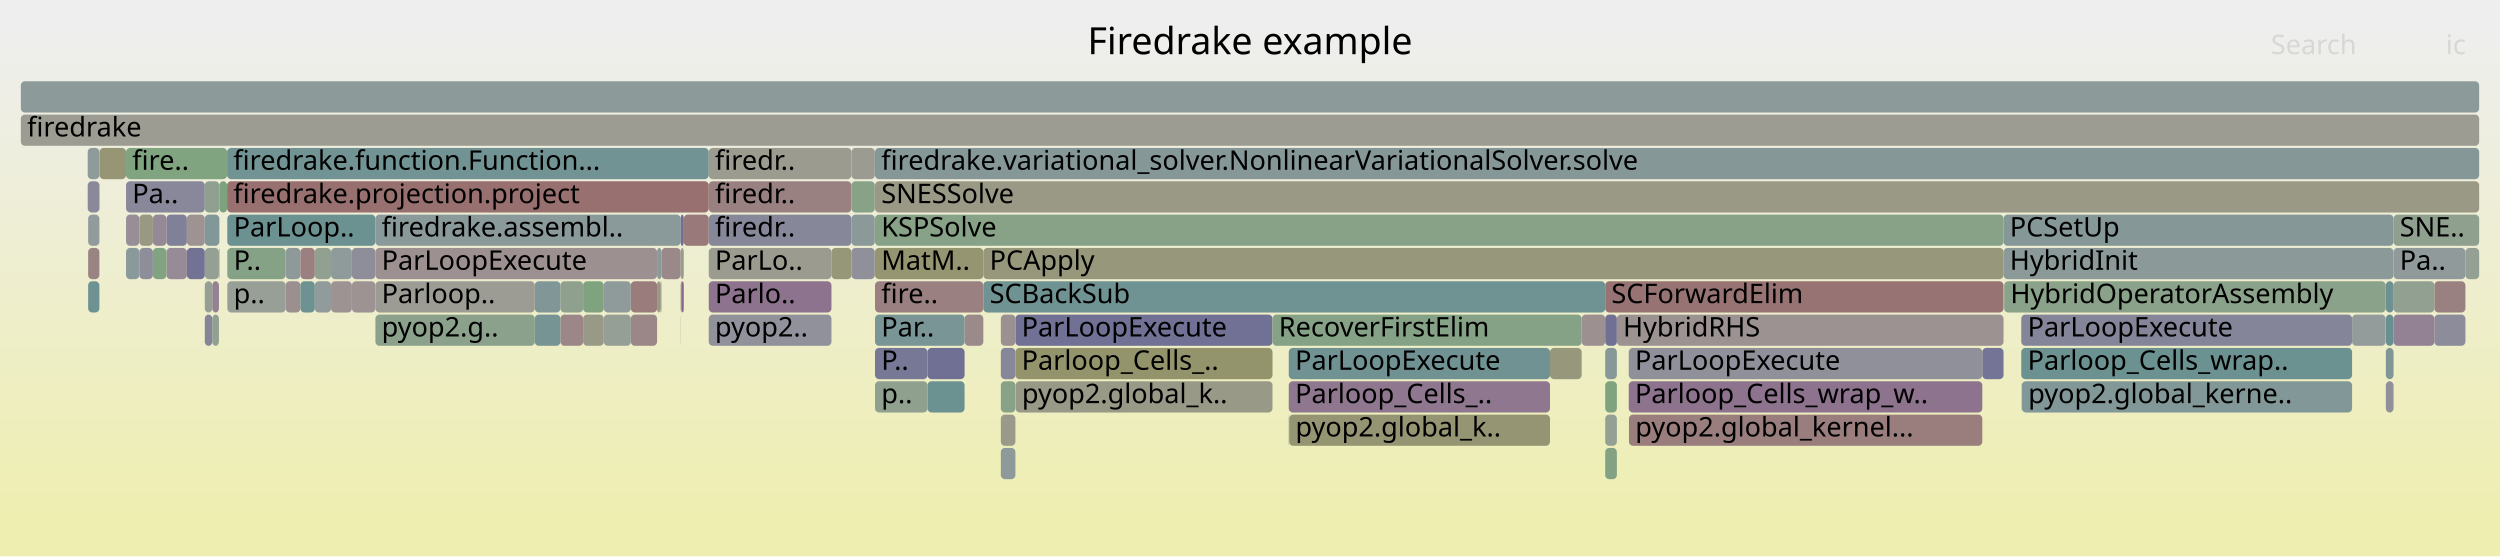
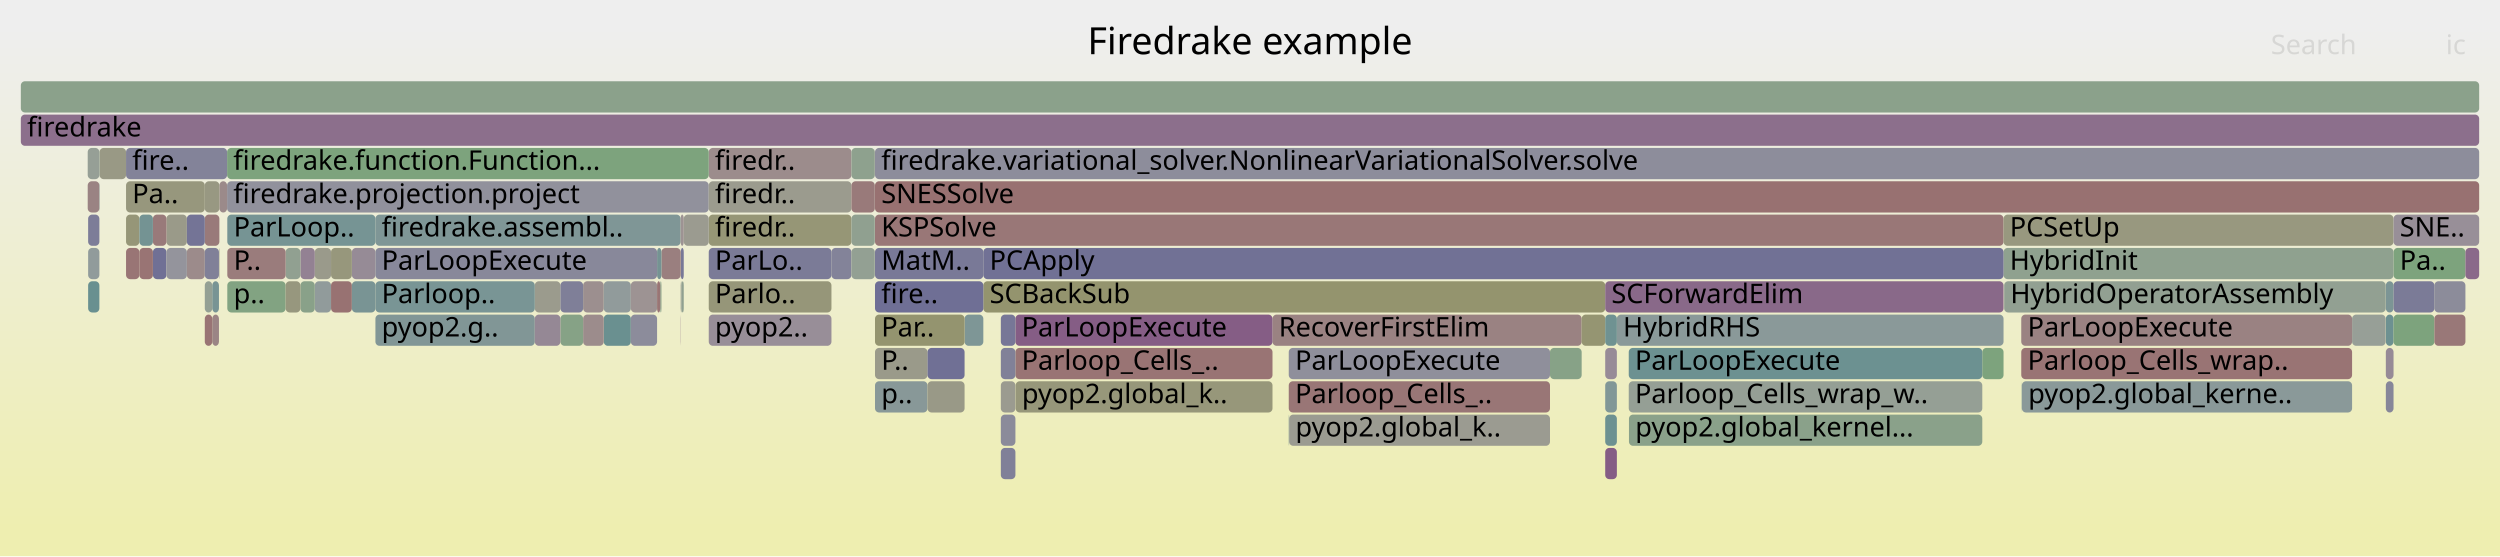
<svg xmlns="http://www.w3.org/2000/svg" version="1.1" width="1200" height="267" viewBox="0 0 1200 267">
  <defs>
    <linearGradient id="background" y1="0" y2="1" x1="0" x2="0">
      <stop stop-color="#eeeeee" offset="5%" />
      <stop stop-color="#eeeeb0" offset="95%" />
    </linearGradient>
  </defs>
  <style type="text/css">
	text { font-family:Verdana; font-size:13px; fill:rgb(0,0,0); }
	#search, #ignorecase { opacity:0.1; cursor:pointer; }
	#search:hover, #search.show, #ignorecase:hover, #ignorecase.show { opacity:1; }
	#subtitle { text-anchor:middle; font-color:rgb(160,160,160); }
	#title { text-anchor:middle; font-size:18px}
	#unzoom { cursor:pointer; }
	#frames &gt; *:hover { stroke:black; stroke-width:0.5; cursor:pointer; }
	.hide { display:none; }
	.parent { opacity:0.5; }
</style>
  <rect x="0.0" y="0" width="1200.0" height="267.0" fill="url(#background)" />
  <text id="title" x="600.00" y="26">Firedrake example</text>
  <text id="details" x="10.00" y="249"> </text>
  <text id="unzoom" x="10.00" y="26" class="hide">Reset Zoom</text>
  <text id="search" x="1090.00" y="26">Search</text>
  <text id="ignorecase" x="1174.00" y="26">ic</text>
  <text id="matched" x="1090.00" y="249"> </text>
  <g id="frames">
    <g>
-       <rect x="770.5" y="183" width="5.6" height="15.0" fill="rgb(125.919,163.222,125.919)" rx="2" ry="2" />
+       <rect x="776.1" y="151" width="185.6" height="15.0" fill="rgb(138.044,152.826,152.826)" rx="2" ry="2" />
+       <text x="779.05" y="161.5">HybridRHS</text>
+     </g>
+     <g>
+       <rect x="60.5" y="119" width="6.4" height="15.0" fill="rgb(152.682,117.227,117.227)" rx="2" ry="2" />
+       <text x="63.48" y="129.5" />
+     </g>
+     <g>
+       <rect x="781.8" y="183" width="169.7" height="15.0" fill="rgb(149.155,159.44,149.155)" rx="2" ry="2" />
+       <text x="784.78" y="193.5">Parloop_Cells_wrap_w..</text>
+     </g>
+     <g>
+       <rect x="340.2" y="135" width="58.9" height="15.0" fill="rgb(150.387,150.387,121.106)" rx="2" ry="2" />
+       <text x="343.17" y="145.5">Parlo..</text>
+     </g>
+     <g>
+       <rect x="463.0" y="151" width="9.0" height="15.0" fill="rgb(125.692,149.624,149.624)" rx="2" ry="2" />
+       <text x="465.96" y="161.5" />
+     </g>
+     <g>
+       <rect x="420.0" y="87" width="770.0" height="15.0" fill="rgb(152.181,113.391,113.391)" rx="2" ry="2" />
+       <text x="423.02" y="97.5">SNESSolve</text>
+     </g>
+     <g>
+       <rect x="951.5" y="167" width="10.2" height="15.0" fill="rgb(125.074,163.36,125.074)" rx="2" ry="2" />
+       <text x="954.51" y="177.5" />
+     </g>
+     <g>
+       <rect x="781.8" y="167" width="169.7" height="15.0" fill="rgb(108.174,145.082,145.082)" rx="2" ry="2" />
+       <text x="784.78" y="177.5">ParLoopExecute</text>
+     </g>
+     <g>
+       <rect x="618.8" y="199" width="125.2" height="15.0" fill="rgb(155.331,155.331,145.064)" rx="2" ry="2" />
+       <text x="621.81" y="209.5">pyop2.global_k..</text>
+     </g>
+     <g>
+       <rect x="326.8" y="119" width="1.4" height="15.0" fill="rgb(120.45,120.45,150.732)" rx="2" ry="2" />
+       <text x="329.81" y="129.5" />
+     </g>
+     <g>
+       <rect x="289.8" y="151" width="13.0" height="15.0" fill="rgb(105.516,144.393,144.393)" rx="2" ry="2" />
+       <text x="292.76" y="161.5" />
+     </g>
+     <g>
+       <rect x="98.3" y="103" width="7.0" height="15.0" fill="rgb(153.283,121.84,121.84)" rx="2" ry="2" />
+       <text x="101.30" y="113.5" />
+     </g>
+     <g>
+       <rect x="73.4" y="119" width="6.5" height="15.0" fill="rgb(111.64,111.64,149.027)" rx="2" ry="2" />
+       <text x="76.36" y="129.5" />
+     </g>
+     <g>
+       <rect x="1148.9" y="119" width="34.5" height="15.0" fill="rgb(124.829,163.4,124.829)" rx="2" ry="2" />
+       <text x="1151.88" y="129.5">Pa..</text>
+     </g>
+     <g>
+       <rect x="1145.2" y="151" width="3.7" height="15.0" fill="rgb(108.618,145.197,145.197)" rx="2" ry="2" />
+       <text x="1148.22" y="161.5" />
+     </g>
+     <g>
+       <rect x="79.9" y="103" width="9.8" height="15.0" fill="rgb(153.576,153.576,136.563)" rx="2" ry="2" />
+       <text x="82.94" y="113.5" />
+     </g>
+     <g>
+       <rect x="180.2" y="103" width="146.5" height="15.0" fill="rgb(126.78,149.906,149.906)" rx="2" ry="2" />
+       <text x="183.18" y="113.5">firedrake.assembl..</text>
+     </g>
+     <g>
+       <rect x="610.8" y="151" width="148.4" height="15.0" fill="rgb(154.302,129.645,129.645)" rx="2" ry="2" />
+       <text x="613.80" y="161.5">RecoverFirstElim</text>
+     </g>
+     <g>
+       <rect x="10.0" y="55" width="1180.0" height="15.0" fill="rgb(139.614,110.886,139.614)" rx="2" ry="2" />
+       <text x="13.00" y="65.5">firedrake</text>
+     </g>
+     <g>
+       <rect x="109.0" y="87" width="231.2" height="15.0" fill="rgb(145.32,145.32,155.546)" rx="2" ry="2" />
+       <text x="111.99" y="97.5">firedrake.projection.project</text>
+     </g>
+     <g>
+       <rect x="970.5" y="183" width="158.5" height="15.0" fill="rgb(138.193,152.865,152.865)" rx="2" ry="2" />
+       <text x="973.54" y="193.5">pyop2.global_kerne..</text>
+     </g>
+     <g>
+       <rect x="340.2" y="71" width="68.5" height="15.0" fill="rgb(155.693,140.316,140.316)" rx="2" ry="2" />
+       <text x="343.17" y="81.5">firedr..</text>
+     </g>
+     <g>
+       <rect x="420.0" y="71" width="770.0" height="15.0" fill="rgb(141.073,141.073,154.724)" rx="2" ry="2" />
+       <text x="423.02" y="81.5">firedrake.variational_solver.NonlinearVariationalSolver.solve</text>
+     </g>
+     <g>
+       <rect x="101.9" y="151" width="3.2" height="15.0" fill="rgb(154.728,132.918,132.918)" rx="2" ry="2" />
+       <text x="104.86" y="161.5" />
+     </g>
+     <g>
+       <rect x="60.5" y="103" width="6.4" height="15.0" fill="rgb(150.079,150.079,119.613)" rx="2" ry="2" />
+       <text x="63.48" y="113.5" />
+     </g>
+     <g>
+       <rect x="480.4" y="215" width="7.0" height="15.0" fill="rgb(127.583,127.583,152.113)" rx="2" ry="2" />
+       <text x="483.36" y="225.5" />
+     </g>
+     <g>
+       <rect x="47.8" y="71" width="12.7" height="15.0" fill="rgb(152.87,152.87,133.139)" rx="2" ry="2" />
+       <text x="50.77" y="81.5" />
+     </g>
+     <g>
+       <rect x="256.7" y="135" width="12.3" height="15.0" fill="rgb(154.549,154.549,141.277)" rx="2" ry="2" />
+       <text x="259.68" y="145.5" />
+     </g>
+     <g>
+       <rect x="480.4" y="199" width="7.0" height="15.0" fill="rgb(139.41,139.41,154.402)" rx="2" ry="2" />
+       <text x="483.36" y="209.5" />
+     </g>
+     <g>
+       <rect x="408.7" y="71" width="11.2" height="15.0" fill="rgb(141.971,160.609,141.971)" rx="2" ry="2" />
+       <text x="411.71" y="81.5" />
+     </g>
+     <g>
+       <rect x="618.6" y="183" width="125.4" height="15.0" fill="rgb(152.822,118.301,118.301)" rx="2" ry="2" />
+       <text x="621.65" y="193.5">Parloop_Cells_..</text>
+     </g>
+     <g>
+       <rect x="10.0" y="39" width="1180.0" height="15.0" fill="rgb(139.447,161.02,139.447)" rx="2" ry="2" />
+       <text x="13.00" y="49.5" />
+     </g>
+     <g>
+       <rect x="420.0" y="103" width="541.7" height="15.0" fill="rgb(152.857,118.573,118.573)" rx="2" ry="2" />
+       <text x="423.02" y="113.5">KSPSolve</text>
+     </g>
+     <g>
+       <rect x="98.3" y="135" width="3.6" height="15.0" fill="rgb(148.129,159.607,148.129)" rx="2" ry="2" />
+       <text x="101.30" y="145.5" />
+     </g>
+     <g>
+       <rect x="1129.0" y="151" width="16.1" height="15.0" fill="rgb(150.892,159.157,150.892)" rx="2" ry="2" />
+       <text x="1132.00" y="161.5" />
+     </g>
+     <g>
+       <rect x="326.7" y="135" width="0.1" height="15.0" fill="rgb(154.492,154.492,141)" rx="2" ry="2" />
+       <text x="329.67" y="145.5" />
+     </g>
+     <g>
+       <rect x="781.9" y="199" width="169.6" height="15.0" fill="rgb(138.204,161.223,138.204)" rx="2" ry="2" />
+       <text x="784.92" y="209.5">pyop2.global_kernel...</text>
+     </g>
+     <g>
+       <rect x="101.9" y="135" width="3.2" height="15.0" fill="rgb(119.744,148.082,148.082)" rx="2" ry="2" />
+       <text x="104.86" y="145.5" />
+     </g>
+     <g>
+       <rect x="340.2" y="87" width="68.5" height="15.0" fill="rgb(154.612,154.612,141.581)" rx="2" ry="2" />
+       <text x="343.17" y="97.5">firedr..</text>
+     </g>
+     <g>
+       <rect x="759.2" y="151" width="11.3" height="15.0" fill="rgb(148.877,148.877,113.791)" rx="2" ry="2" />
+       <text x="762.23" y="161.5" />
+     </g>
+     <g>
+       <rect x="340.2" y="151" width="58.9" height="15.0" fill="rgb(151.626,141.666,151.626)" rx="2" ry="2" />
+       <text x="343.17" y="161.5">pyop2..</text>
+     </g>
+     <g>
+       <rect x="480.4" y="183" width="7.0" height="15.0" fill="rgb(155.044,155.044,143.677)" rx="2" ry="2" />
+       <text x="483.36" y="193.5" />
+     </g>
+     <g>
+       <rect x="340.2" y="103" width="68.5" height="15.0" fill="rgb(149.704,149.704,117.797)" rx="2" ry="2" />
+       <text x="343.17" y="113.5">firedr..</text>
+     </g>
+     <g>
+       <rect x="1148.9" y="151" width="19.6" height="15.0" fill="rgb(124.605,163.436,124.605)" rx="2" ry="2" />
+       <text x="1151.88" y="161.5" />
+     </g>
+     <g>
+       <rect x="73.4" y="103" width="6.5" height="15.0" fill="rgb(153.279,121.806,121.806)" rx="2" ry="2" />
+       <text x="76.36" y="113.5" />
+     </g>
+     <g>
+       <rect x="770.5" y="199" width="5.6" height="15.0" fill="rgb(109.13,145.33,145.33)" rx="2" ry="2" />
+       <text x="773.48" y="209.5" />
+     </g>
+     <g>
+       <rect x="151.1" y="135" width="7.8" height="15.0" fill="rgb(144.769,154.57,154.57)" rx="2" ry="2" />
+       <text x="154.11" y="145.5" />
+     </g>
+     <g>
+       <rect x="89.7" y="103" width="8.6" height="15.0" fill="rgb(115.76,115.76,149.825)" rx="2" ry="2" />
+       <text x="92.74" y="113.5" />
+     </g>
+     <g>
+       <rect x="326.8" y="135" width="0.4" height="15.0" fill="rgb(148.906,159.48,148.906)" rx="2" ry="2" />
+       <text x="329.81" y="145.5" />
+     </g>
+     <g>
+       <rect x="317.5" y="119" width="9.2" height="15.0" fill="rgb(153.967,127.082,127.082)" rx="2" ry="2" />
+       <text x="320.54" y="129.5" />
+     </g>
+     <g>
+       <rect x="151.1" y="119" width="7.8" height="15.0" fill="rgb(154.125,154.125,139.222)" rx="2" ry="2" />
+       <text x="154.11" y="129.5" />
+     </g>
+     <g>
+       <rect x="961.7" y="119" width="187.2" height="15.0" fill="rgb(142.514,160.521,142.514)" rx="2" ry="2" />
+       <text x="964.69" y="129.5">HybridInit</text>
+     </g>
+     <g>
+       <rect x="180.2" y="135" width="76.5" height="15.0" fill="rgb(121.487,148.534,148.534)" rx="2" ry="2" />
+       <text x="183.18" y="145.5">Parloop..</text>
+     </g>
+     <g>
+       <rect x="105.1" y="119" width="0.2" height="15.0" fill="rgb(152.496,152.496,131.325)" rx="2" ry="2" />
+       <text x="108.13" y="129.5" />
+     </g>
+     <g>
+       <rect x="1168.5" y="135" width="14.9" height="15.0" fill="rgb(139.726,139.726,154.463)" rx="2" ry="2" />
+       <text x="1171.47" y="145.5" />
+     </g>
+     <g>
+       <rect x="970.2" y="151" width="158.8" height="15.0" fill="rgb(154.358,130.076,130.076)" rx="2" ry="2" />
+       <text x="973.25" y="161.5">ParLoopExecute</text>
+     </g>
+     <g>
+       <rect x="961.7" y="103" width="187.2" height="15.0" fill="rgb(151.593,151.593,126.949)" rx="2" ry="2" />
+       <text x="964.69" y="113.5">PCSetUp</text>
+     </g>
+     <g>
+       <rect x="420.0" y="119" width="52.0" height="15.0" fill="rgb(120.703,120.703,150.781)" rx="2" ry="2" />
+       <text x="423.02" y="129.5">MatM..</text>
+     </g>
+     <g>
+       <rect x="328.2" y="103" width="12.0" height="15.0" fill="rgb(155.159,155.159,144.231)" rx="2" ry="2" />
+       <text x="331.22" y="113.5" />
+     </g>
+     <g>
+       <rect x="970.2" y="167" width="158.8" height="15.0" fill="rgb(152.549,116.206,116.206)" rx="2" ry="2" />
+       <text x="973.25" y="177.5">Parloop_Cells_wrap..</text>
+     </g>
+     <g>
+       <rect x="326.7" y="119" width="0.1" height="15.0" fill="rgb(152.791,118.067,118.067)" rx="2" ry="2" />
+       <text x="329.67" y="129.5" />
+     </g>
+     <g>
+       <rect x="66.9" y="103" width="6.5" height="15.0" fill="rgb(115.745,147.045,147.045)" rx="2" ry="2" />
+       <text x="69.89" y="113.5" />
+     </g>
+     <g>
+       <rect x="180.2" y="151" width="76.5" height="15.0" fill="rgb(128.629,150.385,150.385)" rx="2" ry="2" />
+       <text x="183.18" y="161.5">pyop2.g..</text>
+     </g>
+     <g>
+       <rect x="487.4" y="151" width="123.4" height="15.0" fill="rgb(132.609,92.936,132.609)" rx="2" ry="2" />
+       <text x="490.38" y="161.5">ParLoopExecute</text>
+     </g>
+     <g>
+       <rect x="770.5" y="215" width="5.6" height="15.0" fill="rgb(132.685,93.13,132.685)" rx="2" ry="2" />
+       <text x="773.48" y="225.5" />
+     </g>
+     <g>
+       <rect x="279.9" y="151" width="9.9" height="15.0" fill="rgb(155.681,140.223,140.223)" rx="2" ry="2" />
+       <text x="282.91" y="161.5" />
+     </g>
+     <g>
+       <rect x="970.4" y="183" width="0.1" height="15.0" fill="rgb(114.69,146.772,146.772)" rx="2" ry="2" />
+       <text x="973.40" y="193.5" />
+     </g>
+     <g>
+       <rect x="168.9" y="119" width="11.3" height="15.0" fill="rgb(150.469,138.703,150.469)" rx="2" ry="2" />
+       <text x="171.94" y="129.5" />
+     </g>
+     <g>
+       <rect x="1145.1" y="135" width="0.1" height="15.0" fill="rgb(140.742,153.526,153.526)" rx="2" ry="2" />
+       <text x="1148.07" y="145.5" />
+     </g>
+     <g>
+       <rect x="144.2" y="135" width="6.9" height="15.0" fill="rgb(136.733,161.462,136.733)" rx="2" ry="2" />
+       <text x="147.16" y="145.5" />
+     </g>
+     <g>
+       <rect x="89.7" y="119" width="8.6" height="15.0" fill="rgb(155.58,139.446,139.446)" rx="2" ry="2" />
+       <text x="92.74" y="129.5" />
+     </g>
+     <g>
+       <rect x="105.3" y="87" width="3.7" height="15.0" fill="rgb(155.429,138.29,138.29)" rx="2" ry="2" />
+       <text x="108.28" y="97.5" />
+     </g>
+     <g>
+       <rect x="279.9" y="135" width="9.9" height="15.0" fill="rgb(156.031,142.908,142.908)" rx="2" ry="2" />
+       <text x="282.91" y="145.5" />
+     </g>
+     <g>
+       <rect x="315.4" y="119" width="2.1" height="15.0" fill="rgb(117.007,147.372,147.372)" rx="2" ry="2" />
+       <text x="318.40" y="129.5" />
+     </g>
+     <g>
+       <rect x="1145.2" y="135" width="3.7" height="15.0" fill="rgb(124.182,149.232,149.232)" rx="2" ry="2" />
+       <text x="1148.22" y="145.5" />
+     </g>
+     <g>
+       <rect x="1168.5" y="151" width="14.9" height="15.0" fill="rgb(153.034,119.927,119.927)" rx="2" ry="2" />
+       <text x="1171.47" y="161.5" />
+     </g>
+     <g>
+       <rect x="420.0" y="183" width="25.2" height="15.0" fill="rgb(135.876,152.264,152.264)" rx="2" ry="2" />
+       <text x="423.02" y="193.5">p..</text>
+     </g>
+     <g>
+       <rect x="47.7" y="71" width="0.1" height="15.0" fill="rgb(130.567,162.466,130.567)" rx="2" ry="2" />
+       <text x="50.65" y="81.5" />
+     </g>
+     <g>
+       <rect x="472.0" y="135" width="298.5" height="15.0" fill="rgb(148.013,148.013,109.601)" rx="2" ry="2" />
+       <text x="475.01" y="145.5">SCBackSub</text>
+     </g>
+     <g>
+       <rect x="480.4" y="151" width="7.0" height="15.0" fill="rgb(119.275,119.275,150.505)" rx="2" ry="2" />
+       <text x="483.36" y="161.5" />
+     </g>
+     <g>
+       <rect x="326.7" y="151" width="0.1" height="15.0" fill="rgb(140.21,112.412,140.21)" rx="2" ry="2" />
+       <text x="329.67" y="161.5" />
+     </g>
+     <g>
+       <rect x="770.5" y="135" width="191.2" height="15.0" fill="rgb(137.418,105.259,137.418)" rx="2" ry="2" />
+       <text x="773.48" y="145.5">SCForwardElim</text>
+     </g>
+     <g>
+       <rect x="98.3" y="151" width="3.6" height="15.0" fill="rgb(152.505,115.875,115.875)" rx="2" ry="2" />
+       <text x="101.30" y="161.5" />
+     </g>
+     <g>
+       <rect x="770.5" y="151" width="5.6" height="15.0" fill="rgb(111.247,145.879,145.879)" rx="2" ry="2" />
+       <text x="773.48" y="161.5" />
+     </g>
+     <g>
+       <rect x="144.2" y="119" width="6.9" height="15.0" fill="rgb(146.627,128.858,146.627)" rx="2" ry="2" />
+       <text x="147.16" y="129.5" />
+     </g>
+     <g>
+       <rect x="158.9" y="135" width="10.0" height="15.0" fill="rgb(152.325,114.49,114.49)" rx="2" ry="2" />
+       <text x="161.94" y="145.5" />
+     </g>
+     <g>
+       <rect x="419.9" y="71" width="0.1" height="15.0" fill="rgb(155.512,155.512,145.941)" rx="2" ry="2" />
+       <text x="422.87" y="81.5" />
+     </g>
+     <g>
+       <rect x="60.5" y="87" width="37.8" height="15.0" fill="rgb(151.146,151.146,124.783)" rx="2" ry="2" />
+       <text x="63.48" y="97.5">Pa..</text>
+     </g>
+     <g>
+       <rect x="109.1" y="103" width="71.1" height="15.0" fill="rgb(118.186,147.678,147.678)" rx="2" ry="2" />
+       <text x="112.15" y="113.5">ParLoop..</text>
+     </g>
+     <g>
+       <rect x="42.1" y="71" width="5.6" height="15.0" fill="rgb(150.184,159.272,150.184)" rx="2" ry="2" />
+       <text x="45.13" y="81.5" />
+     </g>
+     <g>
+       <rect x="109.0" y="71" width="231.2" height="15.0" fill="rgb(124.681,163.424,124.681)" rx="2" ry="2" />
+       <text x="111.99" y="81.5">firedrake.function.Function...</text>
+     </g>
+     <g>
+       <rect x="445.2" y="183" width="17.8" height="15.0" fill="rgb(153.287,153.287,135.158)" rx="2" ry="2" />
+       <text x="448.19" y="193.5" />
+     </g>
+     <g>
+       <rect x="420.0" y="135" width="52.0" height="15.0" fill="rgb(110.551,110.551,148.816)" rx="2" ry="2" />
+       <text x="423.02" y="145.5">fire..</text>
+     </g>
+     <g>
+       <rect x="326.7" y="103" width="1.5" height="15.0" fill="rgb(156.521,146.66,146.66)" rx="2" ry="2" />
+       <text x="329.67" y="113.5" />
+     </g>
+     <g>
+       <rect x="42.3" y="135" width="5.4" height="15.0" fill="rgb(104.501,144.13,144.13)" rx="2" ry="2" />
+       <text x="45.31" y="145.5" />
+     </g>
+     <g>
+       <rect x="962.0" y="135" width="183.1" height="15.0" fill="rgb(145.987,159.956,145.987)" rx="2" ry="2" />
+       <text x="964.99" y="145.5">HybridOperatorAssembly</text>
+     </g>
+     <g>
+       <rect x="618.6" y="167" width="125.4" height="15.0" fill="rgb(142.886,142.886,155.075)" rx="2" ry="2" />
+       <text x="621.65" y="177.5">ParLoopExecute</text>
+     </g>
+     <g>
+       <rect x="42.1" y="87" width="5.6" height="15.0" fill="rgb(154.481,131.023,131.023)" rx="2" ry="2" />
+       <text x="45.13" y="97.5" />
+     </g>
+     <g>
+       <rect x="316.9" y="135" width="0.6" height="15.0" fill="rgb(137.722,161.301,137.722)" rx="2" ry="2" />
+       <text x="319.93" y="145.5" />
+     </g>
+     <g>
+       <rect x="98.3" y="119" width="6.8" height="15.0" fill="rgb(127.752,127.752,152.146)" rx="2" ry="2" />
+       <text x="101.30" y="129.5" />
+     </g>
+     <g>
+       <rect x="399.1" y="119" width="9.6" height="15.0" fill="rgb(131.276,131.276,152.828)" rx="2" ry="2" />
+       <text x="402.14" y="129.5" />
+     </g>
+     <g>
+       <rect x="66.9" y="119" width="6.5" height="15.0" fill="rgb(152.543,116.164,116.164)" rx="2" ry="2" />
+       <text x="69.89" y="129.5" />
+     </g>
+     <g>
+       <rect x="408.7" y="103" width="11.2" height="15.0" fill="rgb(143.756,160.319,143.756)" rx="2" ry="2" />
+       <text x="411.71" y="113.5" />
+     </g>
+     <g>
+       <rect x="79.9" y="119" width="9.8" height="15.0" fill="rgb(147.82,147.82,156.03)" rx="2" ry="2" />
+       <text x="82.94" y="129.5" />
+     </g>
+     <g>
+       <rect x="47.7" y="87" width="0.1" height="15.0" fill="rgb(108.045,145.049,145.049)" rx="2" ry="2" />
+       <text x="50.65" y="97.5" />
+     </g>
+     <g>
+       <rect x="109.1" y="135" width="28.0" height="15.0" fill="rgb(130.124,162.538,130.124)" rx="2" ry="2" />
+       <text x="112.15" y="145.5">p..</text>
+     </g>
+     <g>
+       <rect x="158.9" y="119" width="10.0" height="15.0" fill="rgb(151.041,151.041,124.278)" rx="2" ry="2" />
+       <text x="161.94" y="129.5" />
+     </g>
+     <g>
+       <rect x="60.5" y="71" width="48.5" height="15.0" fill="rgb(130.618,130.618,152.7)" rx="2" ry="2" />
+       <text x="63.48" y="81.5">fire..</text>
+     </g>
+     <g>
+       <rect x="42.3" y="103" width="5.4" height="15.0" fill="rgb(124.897,124.897,151.593)" rx="2" ry="2" />
+       <text x="45.31" y="113.5" />
+     </g>
+     <g>
+       <rect x="408.7" y="119" width="11.2" height="15.0" fill="rgb(146.559,159.862,146.559)" rx="2" ry="2" />
+       <text x="411.71" y="129.5" />
+     </g>
+     <g>
+       <rect x="180.2" y="119" width="135.2" height="15.0" fill="rgb(135.896,135.896,153.722)" rx="2" ry="2" />
+       <text x="183.18" y="129.5">ParLoopExecute</text>
+     </g>
+     <g>
+       <rect x="269.0" y="135" width="10.9" height="15.0" fill="rgb(127.017,127.017,152.003)" rx="2" ry="2" />
+       <text x="272.00" y="145.5" />
+     </g>
+     <g>
+       <rect x="420.0" y="151" width="43.0" height="15.0" fill="rgb(148.242,148.242,110.711)" rx="2" ry="2" />
+       <text x="423.02" y="161.5">Par..</text>
+     </g>
+     <g>
+       <rect x="42.3" y="119" width="5.4" height="15.0" fill="rgb(145.032,154.638,154.638)" rx="2" ry="2" />
+       <text x="45.31" y="129.5" />
+     </g>
+     <g>
+       <rect x="487.4" y="167" width="123.4" height="15.0" fill="rgb(152.526,116.03,116.03)" rx="2" ry="2" />
+       <text x="490.38" y="177.5">Parloop_Cells_..</text>
+     </g>
+     <g>
+       <rect x="1145.2" y="183" width="3.7" height="15.0" fill="rgb(134.001,134.001,153.355)" rx="2" ry="2" />
+       <text x="1148.22" y="193.5" />
+     </g>
+     <g>
+       <rect x="1148.9" y="103" width="41.1" height="15.0" fill="rgb(152.312,143.423,152.312)" rx="2" ry="2" />
+       <text x="1151.88" y="113.5">SNE..</text>
+     </g>
+     <g>
+       <rect x="289.8" y="135" width="13.0" height="15.0" fill="rgb(145.109,154.658,154.658)" rx="2" ry="2" />
+       <text x="292.76" y="145.5" />
+     </g>
+     <g>
+       <rect x="327.2" y="135" width="1.0" height="15.0" fill="rgb(143.539,160.354,143.539)" rx="2" ry="2" />
+       <text x="330.17" y="145.5" />
+     </g>
+     <g>
+       <rect x="168.9" y="135" width="11.3" height="15.0" fill="rgb(121.071,148.426,148.426)" rx="2" ry="2" />
+       <text x="171.94" y="145.5" />
+     </g>
+     <g>
+       <rect x="1145.2" y="167" width="3.7" height="15.0" fill="rgb(150.221,138.067,150.221)" rx="2" ry="2" />
+       <text x="1148.22" y="177.5" />
+     </g>
+     <g>
+       <rect x="487.5" y="183" width="123.3" height="15.0" fill="rgb(150.601,150.601,122.144)" rx="2" ry="2" />
+       <text x="490.51" y="193.5">pyop2.global_k..</text>
+     </g>
+     <g>
+       <rect x="408.7" y="87" width="11.2" height="15.0" fill="rgb(153.241,121.514,121.514)" rx="2" ry="2" />
+       <text x="411.71" y="97.5" />
+     </g>
+     <g>
+       <rect x="1183.4" y="119" width="6.6" height="15.0" fill="rgb(137.505,105.481,137.505)" rx="2" ry="2" />
+       <text x="1186.42" y="129.5" />
+     </g>
+     <g>
+       <rect x="744.0" y="167" width="15.2" height="15.0" fill="rgb(135.173,161.716,135.173)" rx="2" ry="2" />
+       <text x="747.03" y="177.5" />
+     </g>
+     <g>
+       <rect x="618.6" y="199" width="0.2" height="15.0" fill="rgb(123.374,149.023,149.023)" rx="2" ry="2" />
+       <text x="621.65" y="209.5" />
+     </g>
+     <g>
+       <rect x="137.1" y="119" width="7.1" height="15.0" fill="rgb(144.948,160.125,144.948)" rx="2" ry="2" />
+       <text x="140.05" y="129.5" />
+     </g>
+     <g>
+       <rect x="269.0" y="151" width="10.9" height="15.0" fill="rgb(134.075,161.895,134.075)" rx="2" ry="2" />
+       <text x="272.00" y="161.5" />
+     </g>
+     <g>
+       <rect x="770.5" y="183" width="5.6" height="15.0" fill="rgb(129.458,150.6,150.6)" rx="2" ry="2" />
      <text x="773.48" y="193.5" />
    </g>
    <g>
-       <rect x="420.0" y="119" width="52.0" height="15.0" fill="rgb(148.941,148.941,114.1)" rx="2" ry="2" />
-       <text x="423.02" y="129.5">MatM..</text>
-     </g>
-     <g>
-       <rect x="315.4" y="135" width="1.5" height="15.0" fill="rgb(151.768,151.768,127.8)" rx="2" ry="2" />
+       <rect x="302.8" y="135" width="12.6" height="15.0" fill="rgb(156.63,147.499,147.499)" rx="2" ry="2" />
+       <text x="305.82" y="145.5" />
+     </g>
+     <g>
+       <rect x="480.4" y="167" width="7.0" height="15.0" fill="rgb(129.462,129.462,152.476)" rx="2" ry="2" />
+       <text x="483.36" y="177.5" />
+     </g>
+     <g>
+       <rect x="420.0" y="167" width="25.2" height="15.0" fill="rgb(153.773,153.773,137.517)" rx="2" ry="2" />
+       <text x="423.02" y="177.5">P..</text>
+     </g>
+     <g>
+       <rect x="445.2" y="167" width="17.8" height="15.0" fill="rgb(111.932,111.932,149.084)" rx="2" ry="2" />
+       <text x="448.19" y="177.5" />
+     </g>
+     <g>
+       <rect x="472.0" y="119" width="489.7" height="15.0" fill="rgb(112.826,112.826,149.257)" rx="2" ry="2" />
+       <text x="475.01" y="129.5">PCApply</text>
+     </g>
+     <g>
+       <rect x="302.8" y="151" width="12.6" height="15.0" fill="rgb(140.232,140.232,154.561)" rx="2" ry="2" />
+       <text x="305.82" y="161.5" />
+     </g>
+     <g>
+       <rect x="770.5" y="167" width="5.6" height="15.0" fill="rgb(150.523,138.839,150.523)" rx="2" ry="2" />
+       <text x="773.48" y="177.5" />
+     </g>
+     <g>
+       <rect x="340.2" y="119" width="58.9" height="15.0" fill="rgb(123.423,123.423,151.308)" rx="2" ry="2" />
+       <text x="343.17" y="129.5">ParLo..</text>
+     </g>
+     <g>
+       <rect x="1148.9" y="135" width="19.6" height="15.0" fill="rgb(123,123,151.226)" rx="2" ry="2" />
+       <text x="1151.88" y="145.5" />
+     </g>
+     <g>
+       <rect x="98.3" y="87" width="7.0" height="15.0" fill="rgb(152.144,152.144,129.619)" rx="2" ry="2" />
+       <text x="101.30" y="97.5" />
+     </g>
+     <g>
+       <rect x="109.1" y="119" width="28.0" height="15.0" fill="rgb(153.569,124.026,124.026)" rx="2" ry="2" />
+       <text x="112.15" y="129.5">P..</text>
+     </g>
+     <g>
+       <rect x="256.7" y="151" width="12.3" height="15.0" fill="rgb(149.337,135.802,149.337)" rx="2" ry="2" />
+       <text x="259.68" y="161.5" />
+     </g>
+     <g>
+       <rect x="137.1" y="135" width="7.1" height="15.0" fill="rgb(151.366,151.366,125.852)" rx="2" ry="2" />
+       <text x="140.05" y="145.5" />
+     </g>
+     <g>
+       <rect x="315.4" y="135" width="1.5" height="15.0" fill="rgb(152.679,117.203,117.203)" rx="2" ry="2" />
      <text x="318.40" y="145.5" />
-     </g>
-     <g>
-       <rect x="480.4" y="183" width="7.0" height="15.0" fill="rgb(134.527,161.821,134.527)" rx="2" ry="2" />
-       <text x="483.36" y="193.5" />
-     </g>
-     <g>
-       <rect x="158.9" y="135" width="10.0" height="15.0" fill="rgb(156.619,147.411,147.411)" rx="2" ry="2" />
-       <text x="161.94" y="145.5" />
-     </g>
-     <g>
-       <rect x="770.5" y="215" width="5.6" height="15.0" fill="rgb(130.567,162.466,130.567)" rx="2" ry="2" />
-       <text x="773.48" y="225.5" />
-     </g>
-     <g>
-       <rect x="326.8" y="135" width="0.4" height="15.0" fill="rgb(152.272,114.088,114.088)" rx="2" ry="2" />
-       <text x="329.81" y="145.5" />
-     </g>
-     <g>
-       <rect x="759.2" y="151" width="11.3" height="15.0" fill="rgb(156.202,144.213,144.213)" rx="2" ry="2" />
-       <text x="762.23" y="161.5" />
-     </g>
-     <g>
-       <rect x="47.8" y="71" width="12.7" height="15.0" fill="rgb(149.507,149.507,116.842)" rx="2" ry="2" />
-       <text x="50.77" y="81.5" />
-     </g>
-     <g>
-       <rect x="487.4" y="151" width="123.4" height="15.0" fill="rgb(113.105,113.105,149.311)" rx="2" ry="2" />
-       <text x="490.38" y="161.5">ParLoopExecute</text>
-     </g>
-     <g>
-       <rect x="42.1" y="87" width="5.6" height="15.0" fill="rgb(137.387,137.387,154.01)" rx="2" ry="2" />
-       <text x="45.13" y="97.5" />
-     </g>
-     <g>
-       <rect x="302.8" y="135" width="12.6" height="15.0" fill="rgb(153.527,123.709,123.709)" rx="2" ry="2" />
-       <text x="305.82" y="145.5" />
-     </g>
-     <g>
-       <rect x="1183.4" y="119" width="6.6" height="15.0" fill="rgb(148.342,159.572,148.342)" rx="2" ry="2" />
-       <text x="1186.42" y="129.5" />
-     </g>
-     <g>
-       <rect x="420.0" y="87" width="770.0" height="15.0" fill="rgb(152.78,152.78,132.704)" rx="2" ry="2" />
-       <text x="423.02" y="97.5">SNESSolve</text>
-     </g>
-     <g>
-       <rect x="60.5" y="103" width="6.4" height="15.0" fill="rgb(151.947,142.488,151.947)" rx="2" ry="2" />
-       <text x="63.48" y="113.5" />
-     </g>
-     <g>
-       <rect x="1145.2" y="151" width="3.7" height="15.0" fill="rgb(104.706,144.183,144.183)" rx="2" ry="2" />
-       <text x="1148.22" y="161.5" />
-     </g>
-     <g>
-       <rect x="109.1" y="135" width="28.0" height="15.0" fill="rgb(150.892,159.157,150.892)" rx="2" ry="2" />
-       <text x="112.15" y="145.5">p..</text>
-     </g>
-     <g>
-       <rect x="137.1" y="135" width="7.1" height="15.0" fill="rgb(156.073,143.225,143.225)" rx="2" ry="2" />
-       <text x="140.05" y="145.5" />
-     </g>
-     <g>
-       <rect x="770.5" y="151" width="5.6" height="15.0" fill="rgb(111.838,111.838,149.065)" rx="2" ry="2" />
-       <text x="773.48" y="161.5" />
-     </g>
-     <g>
-       <rect x="951.5" y="167" width="10.2" height="15.0" fill="rgb(116.143,116.143,149.899)" rx="2" ry="2" />
-       <text x="954.51" y="177.5" />
-     </g>
-     <g>
-       <rect x="42.1" y="71" width="5.6" height="15.0" fill="rgb(142.664,154.024,154.024)" rx="2" ry="2" />
-       <text x="45.13" y="81.5" />
-     </g>
-     <g>
-       <rect x="137.1" y="119" width="7.1" height="15.0" fill="rgb(141.942,153.837,153.837)" rx="2" ry="2" />
-       <text x="140.05" y="129.5" />
-     </g>
-     <g>
-       <rect x="328.2" y="103" width="12.0" height="15.0" fill="rgb(153.235,121.469,121.469)" rx="2" ry="2" />
-       <text x="331.22" y="113.5" />
-     </g>
-     <g>
-       <rect x="1145.2" y="183" width="3.7" height="15.0" fill="rgb(143.729,143.729,155.238)" rx="2" ry="2" />
-       <text x="1148.22" y="193.5" />
-     </g>
-     <g>
-       <rect x="315.4" y="119" width="2.1" height="15.0" fill="rgb(138.471,152.937,152.937)" rx="2" ry="2" />
-       <text x="318.40" y="129.5" />
-     </g>
-     <g>
-       <rect x="326.8" y="119" width="1.4" height="15.0" fill="rgb(154.509,154.509,141.083)" rx="2" ry="2" />
-       <text x="329.81" y="129.5" />
-     </g>
-     <g>
-       <rect x="480.4" y="167" width="7.0" height="15.0" fill="rgb(134.75,134.75,153.5)" rx="2" ry="2" />
-       <text x="483.36" y="177.5" />
-     </g>
-     <g>
-       <rect x="340.2" y="135" width="58.9" height="15.0" fill="rgb(141.034,114.524,141.034)" rx="2" ry="2" />
-       <text x="343.17" y="145.5">Parlo..</text>
-     </g>
-     <g>
-       <rect x="463.0" y="151" width="9.0" height="15.0" fill="rgb(155.37,137.839,137.839)" rx="2" ry="2" />
-       <text x="465.96" y="161.5" />
-     </g>
-     <g>
-       <rect x="420.0" y="151" width="43.0" height="15.0" fill="rgb(122.238,148.728,148.728)" rx="2" ry="2" />
-       <text x="423.02" y="161.5">Par..</text>
-     </g>
-     <g>
-       <rect x="109.1" y="119" width="28.0" height="15.0" fill="rgb(134.307,161.857,134.307)" rx="2" ry="2" />
-       <text x="112.15" y="129.5">P..</text>
-     </g>
-     <g>
-       <rect x="781.8" y="167" width="169.7" height="15.0" fill="rgb(143.778,143.778,155.247)" rx="2" ry="2" />
-       <text x="784.78" y="177.5">ParLoopExecute</text>
-     </g>
-     <g>
-       <rect x="1168.5" y="135" width="14.9" height="15.0" fill="rgb(154.228,129.08,129.08)" rx="2" ry="2" />
-       <text x="1171.47" y="145.5" />
-     </g>
-     <g>
-       <rect x="109.1" y="103" width="71.1" height="15.0" fill="rgb(107.618,144.938,144.938)" rx="2" ry="2" />
-       <text x="112.15" y="113.5">ParLoop..</text>
-     </g>
-     <g>
-       <rect x="445.2" y="183" width="17.8" height="15.0" fill="rgb(107.895,145.01,145.01)" rx="2" ry="2" />
-       <text x="448.19" y="193.5" />
-     </g>
-     <g>
-       <rect x="340.2" y="87" width="68.5" height="15.0" fill="rgb(154.167,128.612,128.612)" rx="2" ry="2" />
-       <text x="343.17" y="97.5">firedr..</text>
-     </g>
-     <g>
-       <rect x="79.9" y="119" width="9.8" height="15.0" fill="rgb(150.497,138.774,150.497)" rx="2" ry="2" />
-       <text x="82.94" y="129.5" />
-     </g>
-     <g>
-       <rect x="180.2" y="119" width="135.2" height="15.0" fill="rgb(156.113,143.533,143.533)" rx="2" ry="2" />
-       <text x="183.18" y="129.5">ParLoopExecute</text>
-     </g>
-     <g>
-       <rect x="420.0" y="103" width="541.7" height="15.0" fill="rgb(135.362,161.685,135.362)" rx="2" ry="2" />
-       <text x="423.02" y="113.5">KSPSolve</text>
-     </g>
-     <g>
-       <rect x="340.2" y="151" width="58.9" height="15.0" fill="rgb(144.624,144.624,155.411)" rx="2" ry="2" />
-       <text x="343.17" y="161.5">pyop2..</text>
-     </g>
-     <g>
-       <rect x="408.7" y="87" width="11.2" height="15.0" fill="rgb(135.531,161.658,135.531)" rx="2" ry="2" />
-       <text x="411.71" y="97.5" />
-     </g>
-     <g>
-       <rect x="970.2" y="151" width="158.8" height="15.0" fill="rgb(133.411,133.411,153.241)" rx="2" ry="2" />
-       <text x="973.25" y="161.5">ParLoopExecute</text>
-     </g>
-     <g>
-       <rect x="770.5" y="167" width="5.6" height="15.0" fill="rgb(134.013,151.781,151.781)" rx="2" ry="2" />
-       <text x="773.48" y="177.5" />
-     </g>
-     <g>
-       <rect x="1168.5" y="151" width="14.9" height="15.0" fill="rgb(139.705,139.705,154.459)" rx="2" ry="2" />
-       <text x="1171.47" y="161.5" />
-     </g>
-     <g>
-       <rect x="776.1" y="151" width="185.6" height="15.0" fill="rgb(156.487,146.403,146.403)" rx="2" ry="2" />
-       <text x="779.05" y="161.5">HybridRHS</text>
-     </g>
-     <g>
-       <rect x="151.1" y="135" width="7.8" height="15.0" fill="rgb(145.388,154.73,154.73)" rx="2" ry="2" />
-       <text x="154.11" y="145.5" />
-     </g>
-     <g>
-       <rect x="98.3" y="87" width="7.0" height="15.0" fill="rgb(144.183,160.249,144.183)" rx="2" ry="2" />
-       <text x="101.30" y="97.5" />
-     </g>
-     <g>
-       <rect x="180.2" y="151" width="76.5" height="15.0" fill="rgb(139.071,161.081,139.071)" rx="2" ry="2" />
-       <text x="183.18" y="161.5">pyop2.g..</text>
-     </g>
-     <g>
-       <rect x="60.5" y="119" width="6.4" height="15.0" fill="rgb(138.423,152.924,152.924)" rx="2" ry="2" />
-       <text x="63.48" y="129.5" />
-     </g>
-     <g>
-       <rect x="1145.1" y="135" width="0.1" height="15.0" fill="rgb(143.075,160.43,143.075)" rx="2" ry="2" />
-       <text x="1148.07" y="145.5" />
-     </g>
-     <g>
-       <rect x="42.3" y="135" width="5.4" height="15.0" fill="rgb(110.471,145.678,145.678)" rx="2" ry="2" />
-       <text x="45.31" y="145.5" />
-     </g>
-     <g>
-       <rect x="289.8" y="135" width="13.0" height="15.0" fill="rgb(143.019,154.116,154.116)" rx="2" ry="2" />
-       <text x="292.76" y="145.5" />
-     </g>
-     <g>
-       <rect x="66.9" y="119" width="6.5" height="15.0" fill="rgb(142.035,142.035,154.91)" rx="2" ry="2" />
-       <text x="69.89" y="129.5" />
-     </g>
-     <g>
-       <rect x="1148.9" y="103" width="41.1" height="15.0" fill="rgb(142.757,160.481,142.757)" rx="2" ry="2" />
-       <text x="1151.88" y="113.5">SNE..</text>
-     </g>
-     <g>
-       <rect x="289.8" y="151" width="13.0" height="15.0" fill="rgb(150.122,159.282,150.122)" rx="2" ry="2" />
-       <text x="292.76" y="161.5" />
-     </g>
-     <g>
-       <rect x="970.2" y="167" width="158.8" height="15.0" fill="rgb(107.881,145.006,145.006)" rx="2" ry="2" />
-       <text x="973.25" y="177.5">Parloop_Cells_wrap..</text>
-     </g>
-     <g>
-       <rect x="60.5" y="71" width="48.5" height="15.0" fill="rgb(127.594,162.95,127.594)" rx="2" ry="2" />
-       <text x="63.48" y="81.5">fire..</text>
-     </g>
-     <g>
-       <rect x="1148.9" y="135" width="19.6" height="15.0" fill="rgb(144.983,160.119,144.983)" rx="2" ry="2" />
-       <text x="1151.88" y="145.5" />
-     </g>
-     <g>
-       <rect x="109.0" y="87" width="231.2" height="15.0" fill="rgb(152.04,112.306,112.306)" rx="2" ry="2" />
-       <text x="111.99" y="97.5">firedrake.projection.project</text>
-     </g>
-     <g>
-       <rect x="269.0" y="135" width="10.9" height="15.0" fill="rgb(143.306,160.392,143.306)" rx="2" ry="2" />
-       <text x="272.00" y="145.5" />
-     </g>
-     <g>
-       <rect x="326.7" y="151" width="0.1" height="15.0" fill="rgb(145.292,160.069,145.292)" rx="2" ry="2" />
-       <text x="329.67" y="161.5" />
-     </g>
-     <g>
-       <rect x="420.0" y="71" width="770.0" height="15.0" fill="rgb(132.552,151.402,151.402)" rx="2" ry="2" />
-       <text x="423.02" y="81.5">firedrake.variational_solver.NonlinearVariationalSolver.solve</text>
-     </g>
-     <g>
-       <rect x="168.9" y="135" width="11.3" height="15.0" fill="rgb(156.555,146.922,146.922)" rx="2" ry="2" />
-       <text x="171.94" y="145.5" />
-     </g>
-     <g>
-       <rect x="472.0" y="119" width="489.7" height="15.0" fill="rgb(150.772,150.772,122.974)" rx="2" ry="2" />
-       <text x="475.01" y="129.5">PCApply</text>
-     </g>
-     <g>
-       <rect x="10.0" y="55" width="1180.0" height="15.0" fill="rgb(155.551,155.551,146.134)" rx="2" ry="2" />
-       <text x="13.00" y="65.5">firedrake</text>
-     </g>
-     <g>
-       <rect x="340.2" y="103" width="68.5" height="15.0" fill="rgb(135.262,135.262,153.599)" rx="2" ry="2" />
-       <text x="343.17" y="113.5">firedr..</text>
-     </g>
-     <g>
-       <rect x="1129.0" y="151" width="16.1" height="15.0" fill="rgb(147.058,155.163,155.163)" rx="2" ry="2" />
-       <text x="1132.00" y="161.5" />
-     </g>
-     <g>
-       <rect x="98.3" y="103" width="7.0" height="15.0" fill="rgb(130.073,150.76,150.76)" rx="2" ry="2" />
-       <text x="101.30" y="113.5" />
-     </g>
-     <g>
-       <rect x="1145.2" y="167" width="3.7" height="15.0" fill="rgb(128.082,150.243,150.243)" rx="2" ry="2" />
-       <text x="1148.22" y="177.5" />
-     </g>
-     <g>
-       <rect x="180.2" y="103" width="146.5" height="15.0" fill="rgb(137.82,152.768,152.768)" rx="2" ry="2" />
-       <text x="183.18" y="113.5">firedrake.assembl..</text>
-     </g>
-     <g>
-       <rect x="340.2" y="71" width="68.5" height="15.0" fill="rgb(154.926,154.926,143.104)" rx="2" ry="2" />
-       <text x="343.17" y="81.5">firedr..</text>
-     </g>
-     <g>
-       <rect x="60.5" y="87" width="37.8" height="15.0" fill="rgb(135.956,135.956,153.733)" rx="2" ry="2" />
-       <text x="63.48" y="97.5">Pa..</text>
-     </g>
-     <g>
-       <rect x="73.4" y="103" width="6.5" height="15.0" fill="rgb(149.61,136.501,149.61)" rx="2" ry="2" />
-       <text x="76.36" y="113.5" />
-     </g>
-     <g>
-       <rect x="279.9" y="151" width="9.9" height="15.0" fill="rgb(153.366,153.366,135.544)" rx="2" ry="2" />
-       <text x="282.91" y="161.5" />
-     </g>
-     <g>
-       <rect x="269.0" y="151" width="10.9" height="15.0" fill="rgb(154.989,134.919,134.919)" rx="2" ry="2" />
-       <text x="272.00" y="161.5" />
-     </g>
-     <g>
-       <rect x="317.5" y="119" width="9.2" height="15.0" fill="rgb(155.243,136.865,136.865)" rx="2" ry="2" />
-       <text x="320.54" y="129.5" />
-     </g>
-     <g>
-       <rect x="98.3" y="135" width="3.6" height="15.0" fill="rgb(146.883,159.81,146.883)" rx="2" ry="2" />
-       <text x="101.30" y="145.5" />
-     </g>
-     <g>
-       <rect x="420.0" y="167" width="25.2" height="15.0" fill="rgb(118.951,118.951,150.442)" rx="2" ry="2" />
-       <text x="423.02" y="177.5">P..</text>
-     </g>
-     <g>
-       <rect x="480.4" y="215" width="7.0" height="15.0" fill="rgb(141.901,153.826,153.826)" rx="2" ry="2" />
-       <text x="483.36" y="225.5" />
-     </g>
-     <g>
-       <rect x="316.9" y="135" width="0.6" height="15.0" fill="rgb(152.255,152.255,130.158)" rx="2" ry="2" />
-       <text x="319.93" y="145.5" />
-     </g>
-     <g>
-       <rect x="744.0" y="167" width="15.2" height="15.0" fill="rgb(150.716,150.716,122.698)" rx="2" ry="2" />
-       <text x="747.03" y="177.5" />
-     </g>
-     <g>
-       <rect x="487.4" y="167" width="123.4" height="15.0" fill="rgb(147.624,147.624,107.715)" rx="2" ry="2" />
-       <text x="490.38" y="177.5">Parloop_Cells_..</text>
-     </g>
-     <g>
-       <rect x="781.9" y="199" width="169.6" height="15.0" fill="rgb(153.828,126.018,126.018)" rx="2" ry="2" />
-       <text x="784.92" y="209.5">pyop2.global_kernel...</text>
-     </g>
-     <g>
-       <rect x="98.3" y="119" width="6.8" height="15.0" fill="rgb(146.602,159.856,146.602)" rx="2" ry="2" />
-       <text x="101.30" y="129.5" />
-     </g>
-     <g>
-       <rect x="89.7" y="119" width="8.6" height="15.0" fill="rgb(113.74,113.74,149.434)" rx="2" ry="2" />
-       <text x="92.74" y="129.5" />
-     </g>
-     <g>
-       <rect x="970.5" y="183" width="158.5" height="15.0" fill="rgb(130.15,150.78,150.78)" rx="2" ry="2" />
-       <text x="973.54" y="193.5">pyop2.global_kerne..</text>
-     </g>
-     <g>
-       <rect x="618.6" y="167" width="125.4" height="15.0" fill="rgb(112.353,146.166,146.166)" rx="2" ry="2" />
-       <text x="621.65" y="177.5">ParLoopExecute</text>
-     </g>
-     <g>
-       <rect x="66.9" y="103" width="6.5" height="15.0" fill="rgb(152.372,152.372,130.724)" rx="2" ry="2" />
-       <text x="69.89" y="113.5" />
-     </g>
-     <g>
-       <rect x="408.7" y="119" width="11.2" height="15.0" fill="rgb(144.476,144.476,155.382)" rx="2" ry="2" />
-       <text x="411.71" y="129.5" />
-     </g>
-     <g>
-       <rect x="73.4" y="119" width="6.5" height="15.0" fill="rgb(130.193,162.527,130.193)" rx="2" ry="2" />
-       <text x="76.36" y="129.5" />
-     </g>
-     <g>
-       <rect x="47.7" y="87" width="0.1" height="15.0" fill="rgb(133.23,162.032,133.23)" rx="2" ry="2" />
-       <text x="50.65" y="97.5" />
-     </g>
-     <g>
-       <rect x="101.9" y="151" width="3.2" height="15.0" fill="rgb(144.519,160.195,144.519)" rx="2" ry="2" />
-       <text x="104.86" y="161.5" />
-     </g>
-     <g>
-       <rect x="256.7" y="135" width="12.3" height="15.0" fill="rgb(129.442,150.596,150.596)" rx="2" ry="2" />
-       <text x="259.68" y="145.5" />
-     </g>
-     <g>
-       <rect x="144.2" y="135" width="6.9" height="15.0" fill="rgb(109.683,145.473,145.473)" rx="2" ry="2" />
-       <text x="147.16" y="145.5" />
-     </g>
-     <g>
-       <rect x="79.9" y="103" width="9.8" height="15.0" fill="rgb(127.798,127.798,152.154)" rx="2" ry="2" />
-       <text x="82.94" y="113.5" />
-     </g>
-     <g>
-       <rect x="962.0" y="135" width="183.1" height="15.0" fill="rgb(137.671,161.309,137.671)" rx="2" ry="2" />
-       <text x="964.99" y="145.5">HybridOperatorAssembly</text>
-     </g>
-     <g>
-       <rect x="420.0" y="135" width="52.0" height="15.0" fill="rgb(154.038,127.624,127.624)" rx="2" ry="2" />
-       <text x="423.02" y="145.5">fire..</text>
-     </g>
-     <g>
-       <rect x="480.4" y="199" width="7.0" height="15.0" fill="rgb(154.151,154.151,139.349)" rx="2" ry="2" />
-       <text x="483.36" y="209.5" />
-     </g>
-     <g>
-       <rect x="47.7" y="71" width="0.1" height="15.0" fill="rgb(152.621,144.216,152.621)" rx="2" ry="2" />
-       <text x="50.65" y="81.5" />
-     </g>
-     <g>
-       <rect x="89.7" y="103" width="8.6" height="15.0" fill="rgb(156.555,146.919,146.919)" rx="2" ry="2" />
-       <text x="92.74" y="113.5" />
-     </g>
-     <g>
-       <rect x="770.5" y="135" width="191.2" height="15.0" fill="rgb(152.361,114.765,114.765)" rx="2" ry="2" />
-       <text x="773.48" y="145.5">SCForwardElim</text>
-     </g>
-     <g>
-       <rect x="472.0" y="135" width="298.5" height="15.0" fill="rgb(111.347,145.905,145.905)" rx="2" ry="2" />
-       <text x="475.01" y="145.5">SCBackSub</text>
-     </g>
-     <g>
-       <rect x="961.7" y="119" width="187.2" height="15.0" fill="rgb(139.906,153.309,153.309)" rx="2" ry="2" />
-       <text x="964.69" y="129.5">HybridInit</text>
-     </g>
-     <g>
-       <rect x="618.8" y="199" width="125.2" height="15.0" fill="rgb(149.333,149.333,115.999)" rx="2" ry="2" />
-       <text x="621.81" y="209.5">pyop2.global_k..</text>
-     </g>
-     <g>
-       <rect x="105.3" y="87" width="3.7" height="15.0" fill="rgb(124.648,163.429,124.648)" rx="2" ry="2" />
-       <text x="108.28" y="97.5" />
-     </g>
-     <g>
-       <rect x="158.9" y="119" width="10.0" height="15.0" fill="rgb(143.371,154.207,154.207)" rx="2" ry="2" />
-       <text x="161.94" y="129.5" />
-     </g>
-     <g>
-       <rect x="180.2" y="135" width="76.5" height="15.0" fill="rgb(155.902,155.902,147.834)" rx="2" ry="2" />
-       <text x="183.18" y="145.5">Parloop..</text>
-     </g>
-     <g>
-       <rect x="10.0" y="39" width="1180.0" height="15.0" fill="rgb(140.982,153.588,153.588)" rx="2" ry="2" />
-       <text x="13.00" y="49.5" />
-     </g>
-     <g>
-       <rect x="340.2" y="119" width="58.9" height="15.0" fill="rgb(155.067,155.067,143.786)" rx="2" ry="2" />
-       <text x="343.17" y="129.5">ParLo..</text>
-     </g>
-     <g>
-       <rect x="610.8" y="151" width="148.4" height="15.0" fill="rgb(133.584,161.975,133.584)" rx="2" ry="2" />
-       <text x="613.80" y="161.5">RecoverFirstElim</text>
-     </g>
-     <g>
-       <rect x="326.7" y="135" width="0.1" height="15.0" fill="rgb(134.663,161.799,134.663)" rx="2" ry="2" />
-       <text x="329.67" y="145.5" />
-     </g>
-     <g>
-       <rect x="42.3" y="103" width="5.4" height="15.0" fill="rgb(145.1,154.655,154.655)" rx="2" ry="2" />
-       <text x="45.31" y="113.5" />
-     </g>
-     <g>
-       <rect x="327.2" y="135" width="1.0" height="15.0" fill="rgb(136.198,102.132,136.198)" rx="2" ry="2" />
-       <text x="330.17" y="145.5" />
-     </g>
-     <g>
-       <rect x="618.6" y="183" width="125.4" height="15.0" fill="rgb(143.248,120.199,143.248)" rx="2" ry="2" />
-       <text x="621.65" y="193.5">Parloop_Cells_..</text>
-     </g>
-     <g>
-       <rect x="970.4" y="183" width="0.1" height="15.0" fill="rgb(123.274,148.997,148.997)" rx="2" ry="2" />
-       <text x="973.40" y="193.5" />
-     </g>
-     <g>
-       <rect x="445.2" y="167" width="17.8" height="15.0" fill="rgb(112.233,112.233,149.142)" rx="2" ry="2" />
-       <text x="448.19" y="177.5" />
-     </g>
-     <g>
-       <rect x="105.1" y="119" width="0.2" height="15.0" fill="rgb(154.046,127.69,127.69)" rx="2" ry="2" />
-       <text x="108.13" y="129.5" />
-     </g>
-     <g>
-       <rect x="399.1" y="119" width="9.6" height="15.0" fill="rgb(150.254,150.254,120.463)" rx="2" ry="2" />
-       <text x="402.14" y="129.5" />
-     </g>
-     <g>
-       <rect x="781.8" y="183" width="169.7" height="15.0" fill="rgb(141.346,115.323,141.346)" rx="2" ry="2" />
-       <text x="784.78" y="193.5">Parloop_Cells_wrap_w..</text>
-     </g>
-     <g>
-       <rect x="42.3" y="119" width="5.4" height="15.0" fill="rgb(154.469,130.931,130.931)" rx="2" ry="2" />
-       <text x="45.31" y="129.5" />
-     </g>
-     <g>
-       <rect x="618.6" y="199" width="0.2" height="15.0" fill="rgb(131.786,162.267,131.786)" rx="2" ry="2" />
-       <text x="621.65" y="209.5" />
-     </g>
-     <g>
-       <rect x="487.5" y="183" width="123.3" height="15.0" fill="rgb(153.22,153.22,134.836)" rx="2" ry="2" />
-       <text x="490.51" y="193.5">pyop2.global_k..</text>
-     </g>
-     <g>
-       <rect x="408.7" y="103" width="11.2" height="15.0" fill="rgb(139.483,153.199,153.199)" rx="2" ry="2" />
-       <text x="411.71" y="113.5" />
-     </g>
-     <g>
-       <rect x="1148.9" y="119" width="34.5" height="15.0" fill="rgb(143.716,154.297,154.297)" rx="2" ry="2" />
-       <text x="1151.88" y="129.5">Pa..</text>
-     </g>
-     <g>
-       <rect x="408.7" y="71" width="11.2" height="15.0" fill="rgb(155.368,155.368,145.246)" rx="2" ry="2" />
-       <text x="411.71" y="81.5" />
-     </g>
-     <g>
-       <rect x="770.5" y="199" width="5.6" height="15.0" fill="rgb(148.744,159.507,148.744)" rx="2" ry="2" />
-       <text x="773.48" y="209.5" />
-     </g>
-     <g>
-       <rect x="109.0" y="71" width="231.2" height="15.0" fill="rgb(114.267,146.662,146.662)" rx="2" ry="2" />
-       <text x="111.99" y="81.5">firedrake.function.Function...</text>
-     </g>
-     <g>
-       <rect x="151.1" y="119" width="7.8" height="15.0" fill="rgb(146.459,159.879,146.459)" rx="2" ry="2" />
-       <text x="154.11" y="129.5" />
-     </g>
-     <g>
-       <rect x="256.7" y="151" width="12.3" height="15.0" fill="rgb(118.455,147.748,147.748)" rx="2" ry="2" />
-       <text x="259.68" y="161.5" />
-     </g>
-     <g>
-       <rect x="1145.2" y="135" width="3.7" height="15.0" fill="rgb(109.459,145.415,145.415)" rx="2" ry="2" />
-       <text x="1148.22" y="145.5" />
-     </g>
-     <g>
-       <rect x="168.9" y="119" width="11.3" height="15.0" fill="rgb(141.968,141.968,154.897)" rx="2" ry="2" />
-       <text x="171.94" y="129.5" />
-     </g>
-     <g>
-       <rect x="419.9" y="71" width="0.1" height="15.0" fill="rgb(144.766,144.766,155.439)" rx="2" ry="2" />
-       <text x="422.87" y="81.5" />
-     </g>
-     <g>
-       <rect x="101.9" y="135" width="3.2" height="15.0" fill="rgb(147.238,130.424,147.238)" rx="2" ry="2" />
-       <text x="104.86" y="145.5" />
-     </g>
-     <g>
-       <rect x="1148.9" y="151" width="19.6" height="15.0" fill="rgb(146.882,129.51,146.882)" rx="2" ry="2" />
-       <text x="1151.88" y="161.5" />
-     </g>
-     <g>
-       <rect x="326.7" y="119" width="0.1" height="15.0" fill="rgb(121.901,148.641,148.641)" rx="2" ry="2" />
-       <text x="329.67" y="129.5" />
-     </g>
-     <g>
-       <rect x="326.7" y="103" width="1.5" height="15.0" fill="rgb(110.922,110.922,148.888)" rx="2" ry="2" />
-       <text x="329.67" y="113.5" />
-     </g>
-     <g>
-       <rect x="420.0" y="183" width="25.2" height="15.0" fill="rgb(143.004,160.441,143.004)" rx="2" ry="2" />
-       <text x="423.02" y="193.5">p..</text>
-     </g>
-     <g>
-       <rect x="144.2" y="119" width="6.9" height="15.0" fill="rgb(154.034,127.596,127.596)" rx="2" ry="2" />
-       <text x="147.16" y="129.5" />
-     </g>
-     <g>
-       <rect x="302.8" y="151" width="12.6" height="15.0" fill="rgb(154.96,134.697,134.697)" rx="2" ry="2" />
-       <text x="305.82" y="161.5" />
-     </g>
-     <g>
-       <rect x="279.9" y="135" width="9.9" height="15.0" fill="rgb(127.208,163.013,127.208)" rx="2" ry="2" />
-       <text x="282.91" y="145.5" />
-     </g>
-     <g>
-       <rect x="961.7" y="103" width="187.2" height="15.0" fill="rgb(132.721,151.446,151.446)" rx="2" ry="2" />
-       <text x="964.69" y="113.5">PCSetUp</text>
-     </g>
-     <g>
-       <rect x="98.3" y="151" width="3.6" height="15.0" fill="rgb(133.431,133.431,153.245)" rx="2" ry="2" />
-       <text x="101.30" y="161.5" />
-     </g>
-     <g>
-       <rect x="480.4" y="151" width="7.0" height="15.0" fill="rgb(156.327,145.173,145.173)" rx="2" ry="2" />
-       <text x="483.36" y="161.5" />
    </g>
  </g>
</svg>
